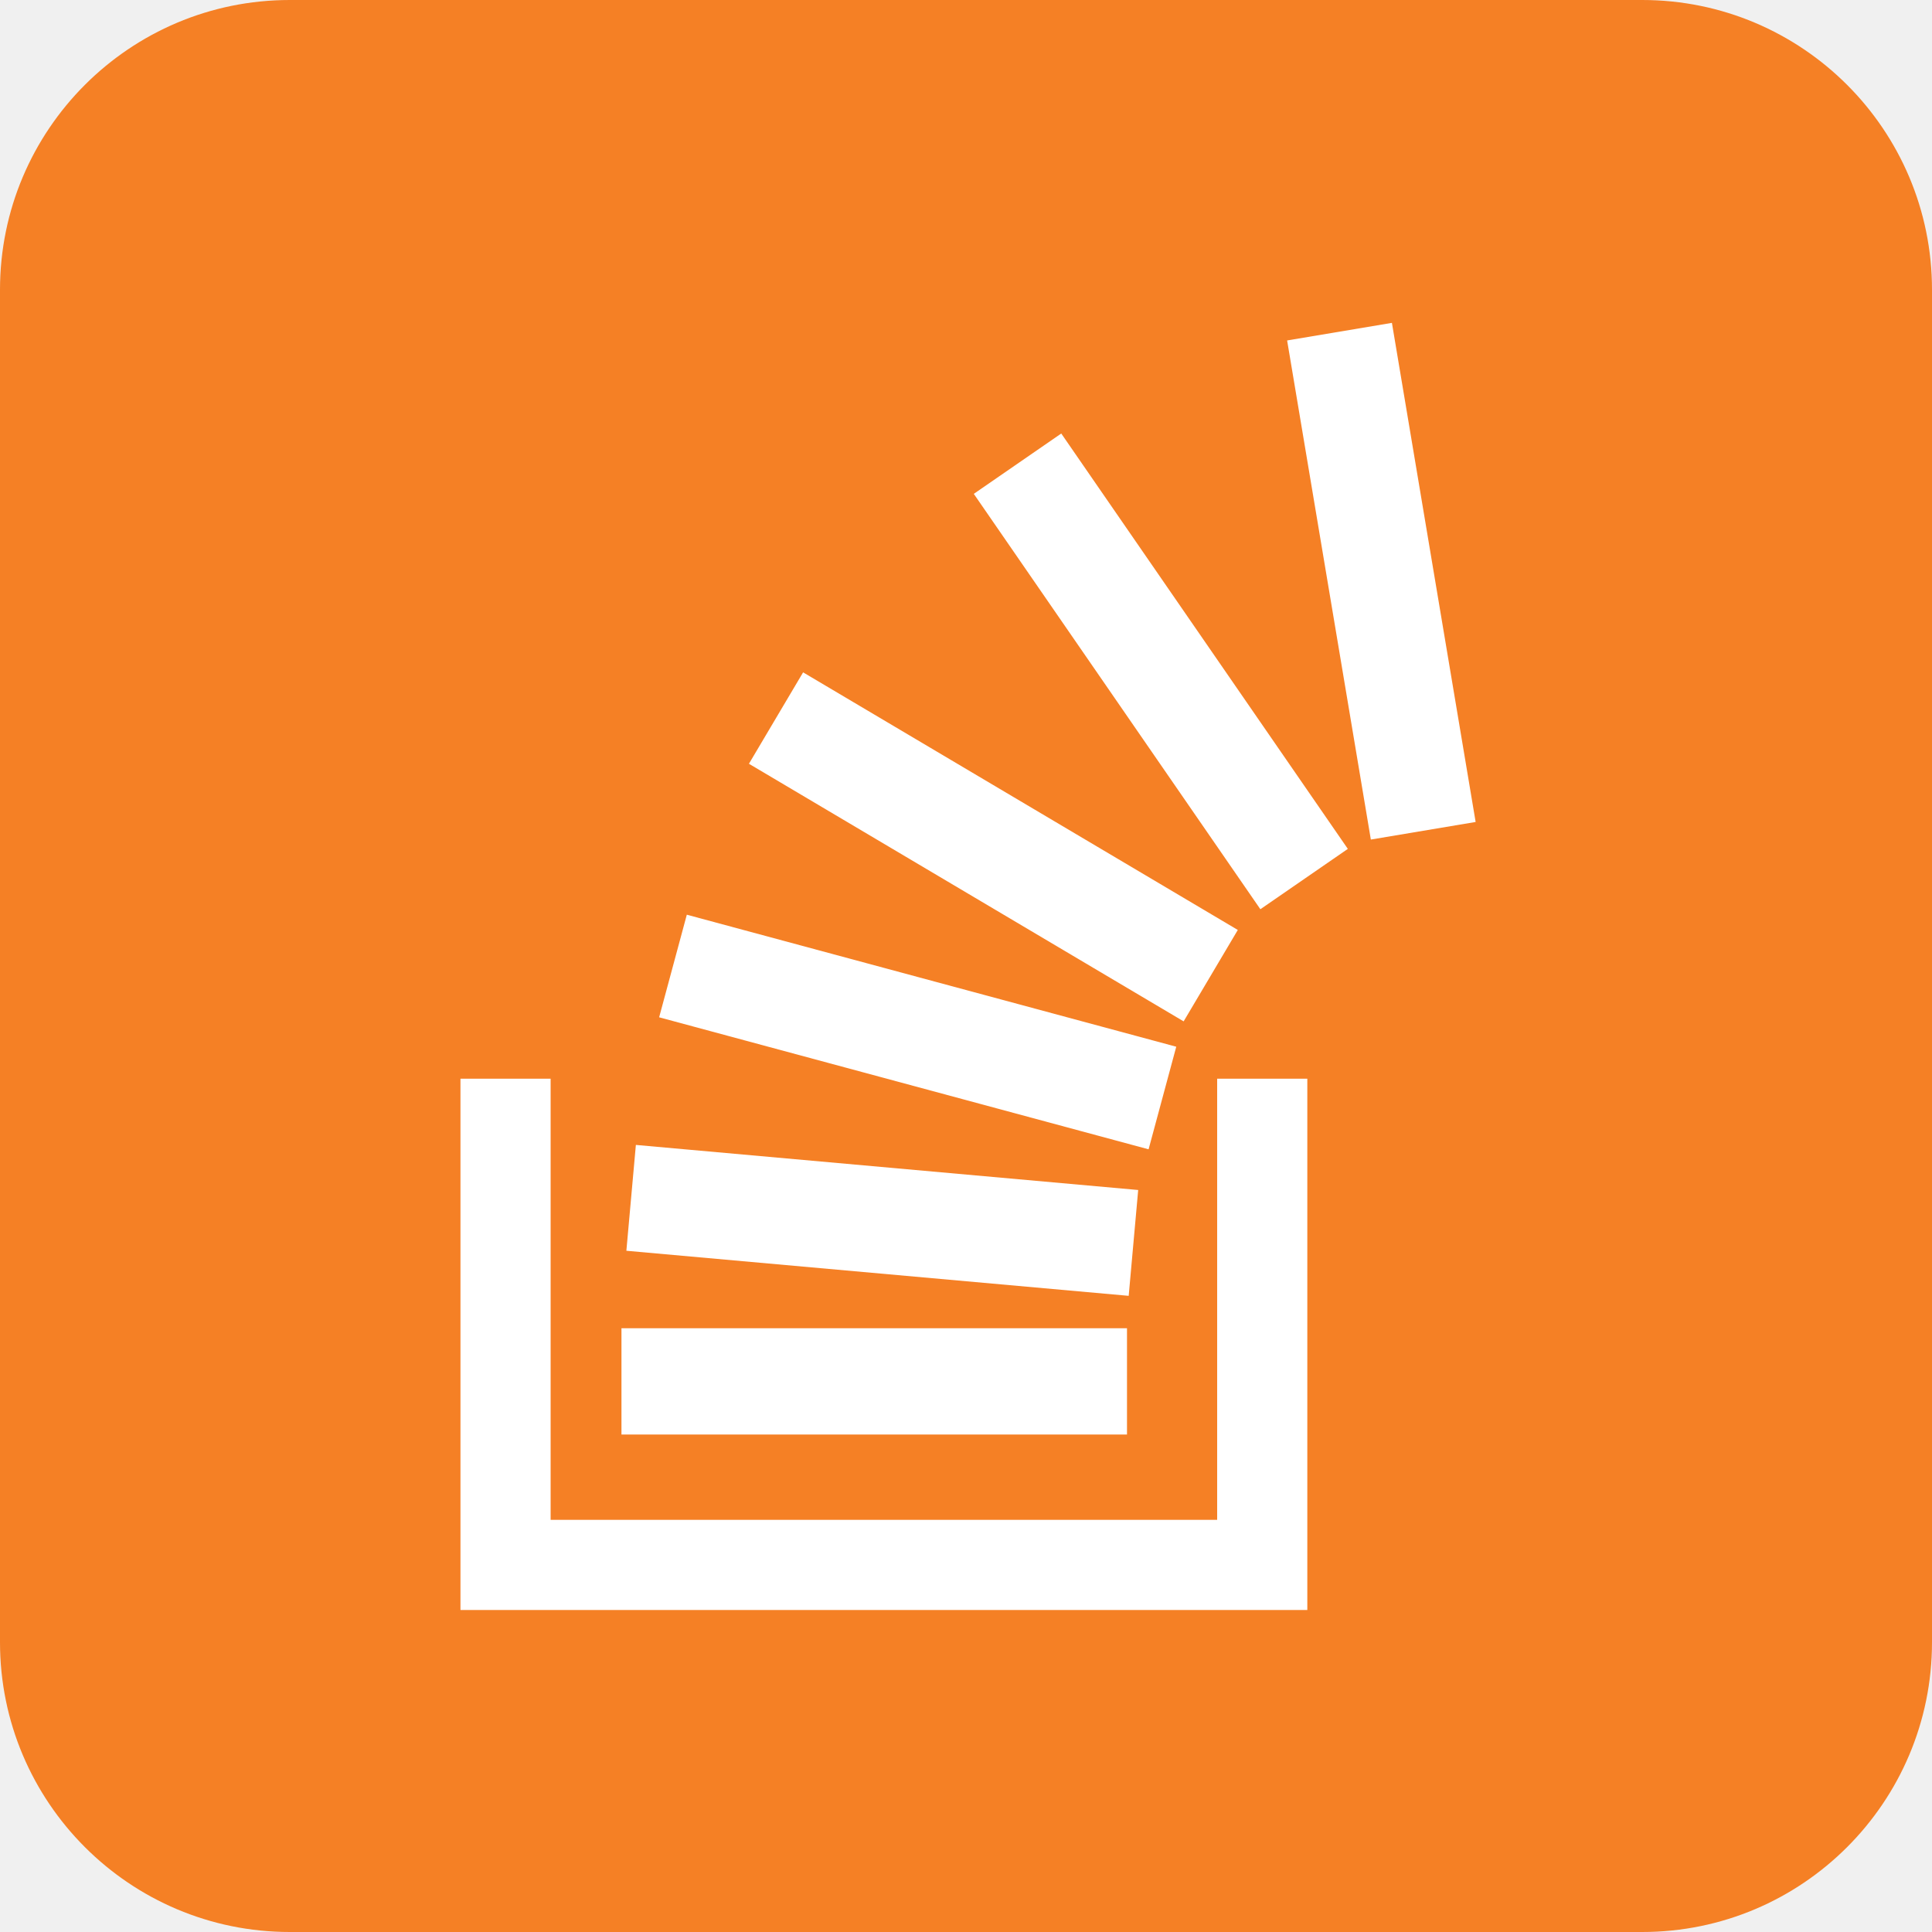
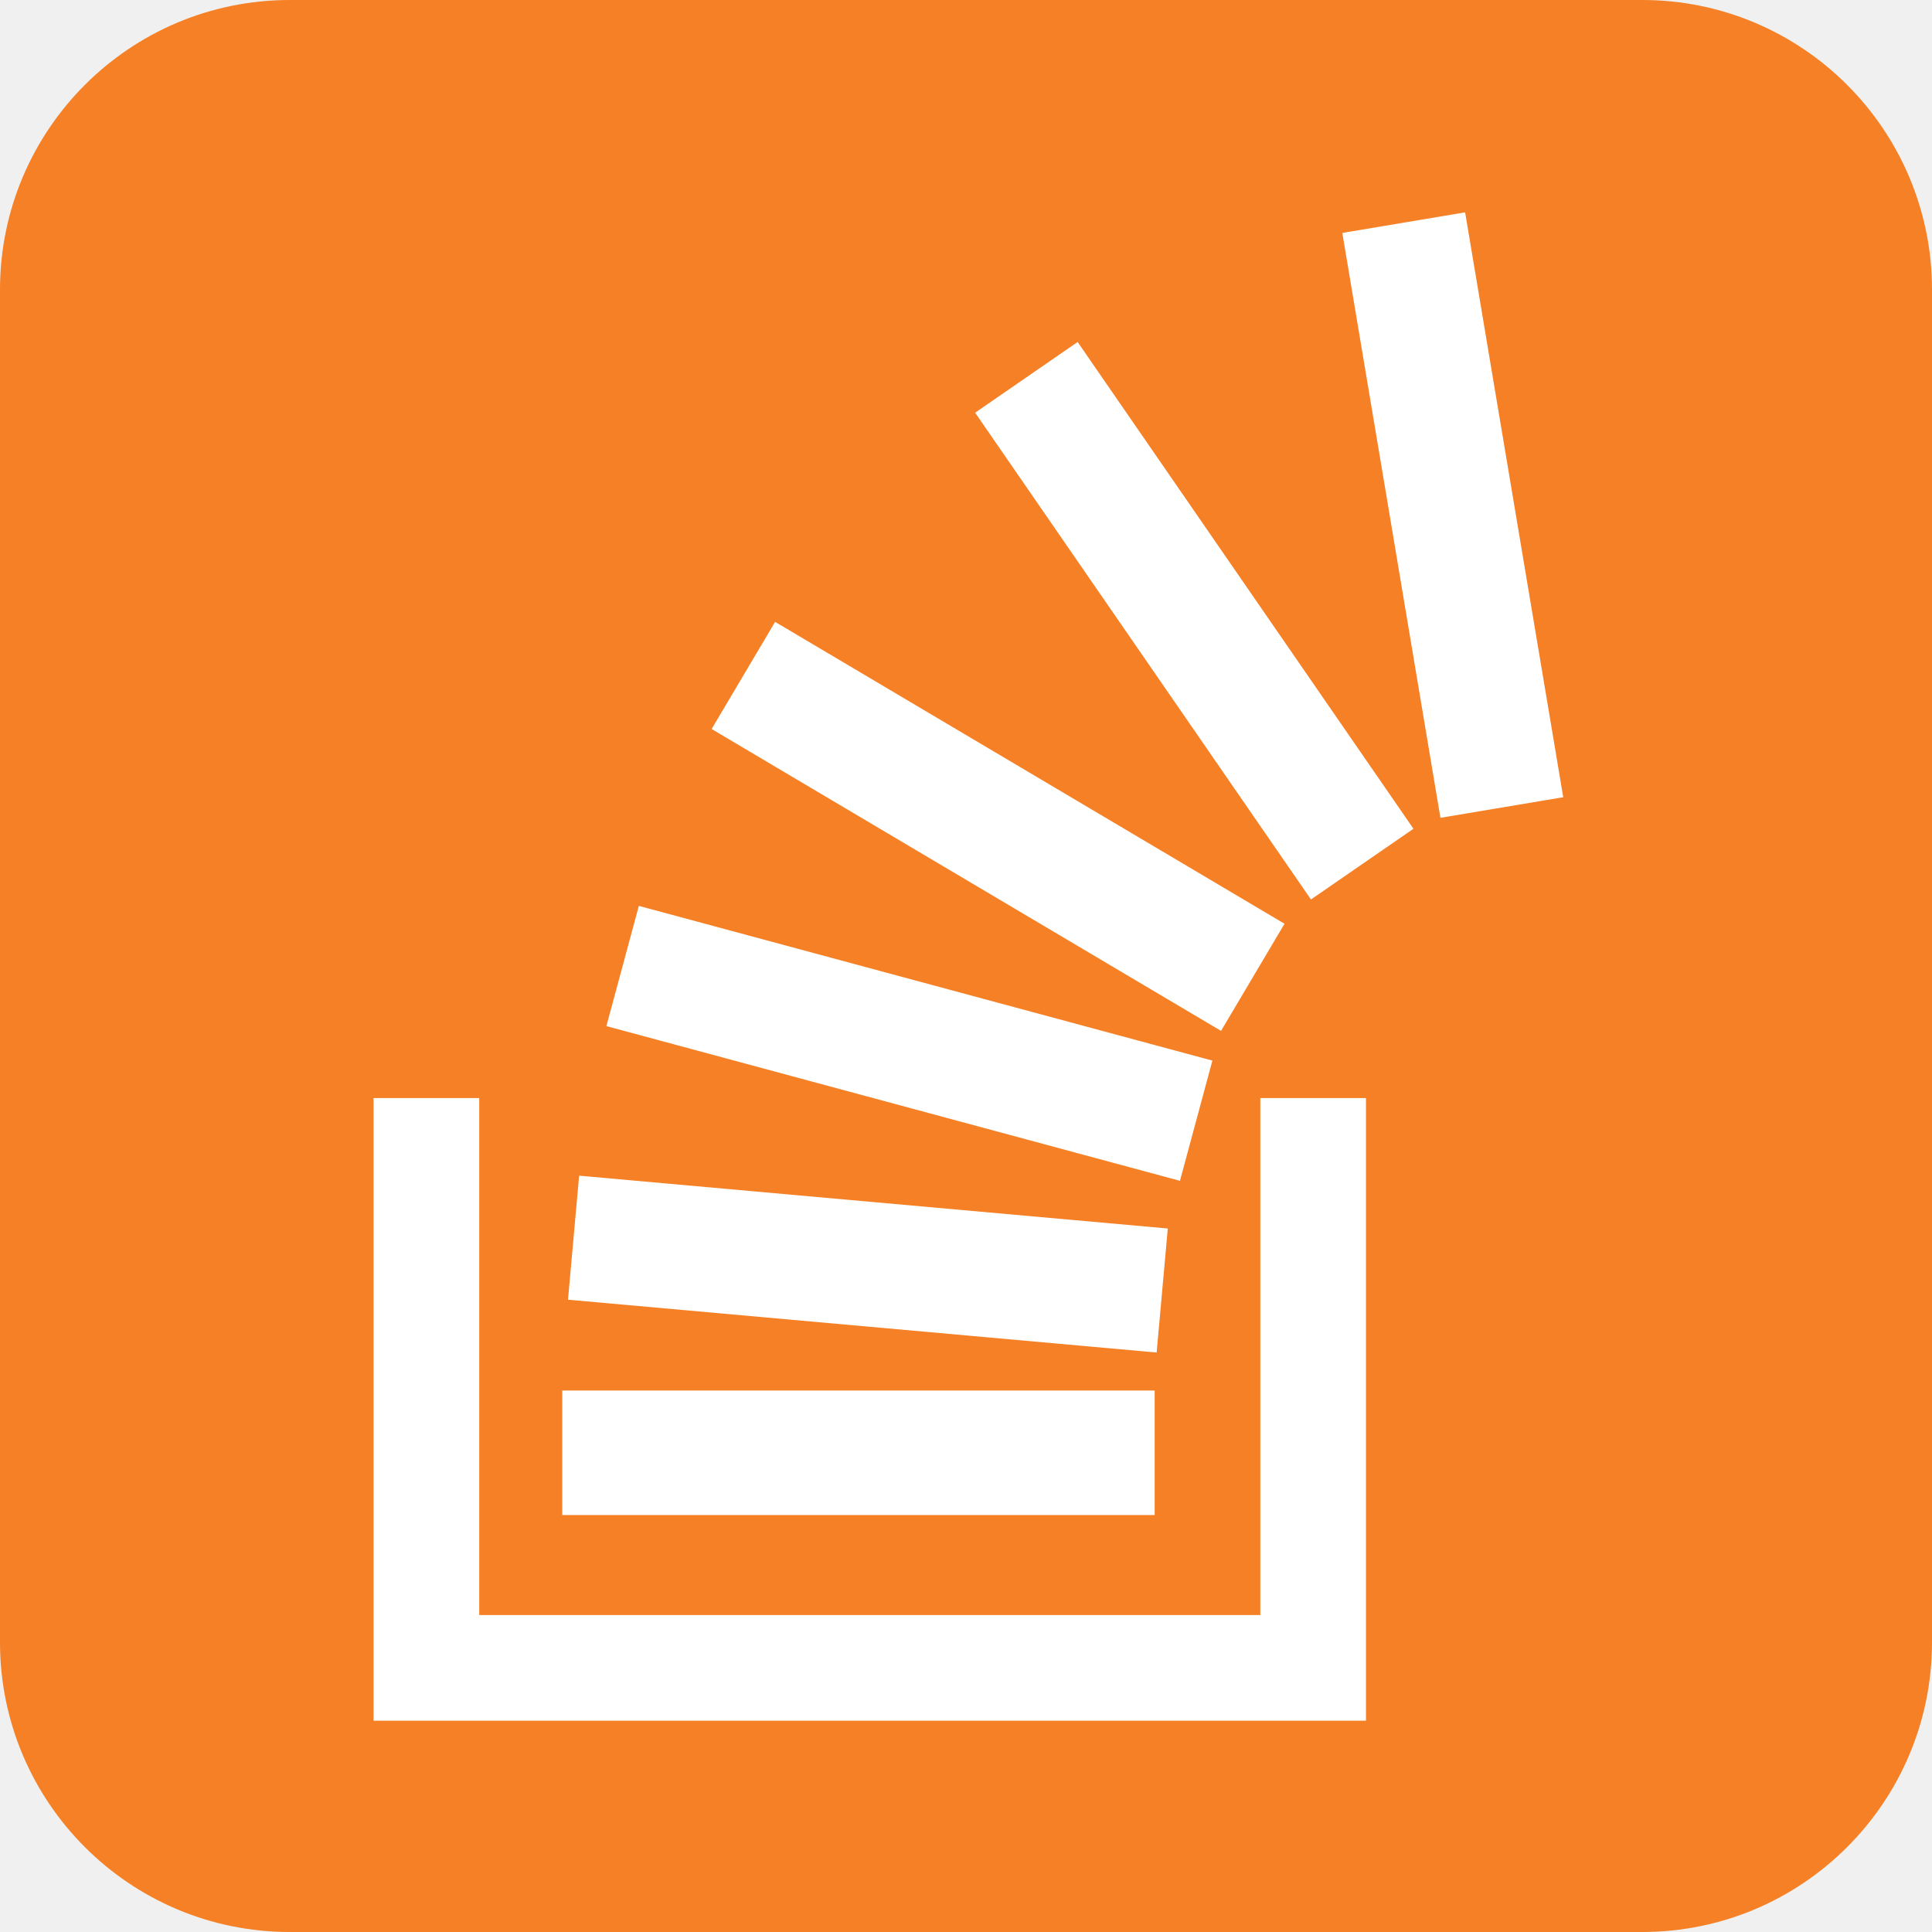
- <svg xmlns="http://www.w3.org/2000/svg" viewBox="0 0 600 600" stroke="#fff">
-   <rect fill="#f58025" stroke="none" height="600" rx="15%" width="600" />
-   <path d="m157 335v151h235v-151" fill="none" stroke-width="28" />
-   <path d="m350 429h-157m159-43-156-14m165-31-152-41m233-42-26-155m-11 170-89-129m60 159-135-80" stroke-width="33" />
+ <svg xmlns="http://www.w3.org/2000/svg" viewBox="0 0 512 512" stroke="#fff">
+   <rect fill="#f58025" stroke="none" height="512" rx="15%" width="512" />
+   <path d="m113 291v151h235v-151" fill="none" stroke-width="28" />
+   <path d="m306 385h-157m159-43-156-14m165-31-152-41m233-42-26-155m-11 170-89-129m60 159-135-80" stroke-width="33" />
</svg>
